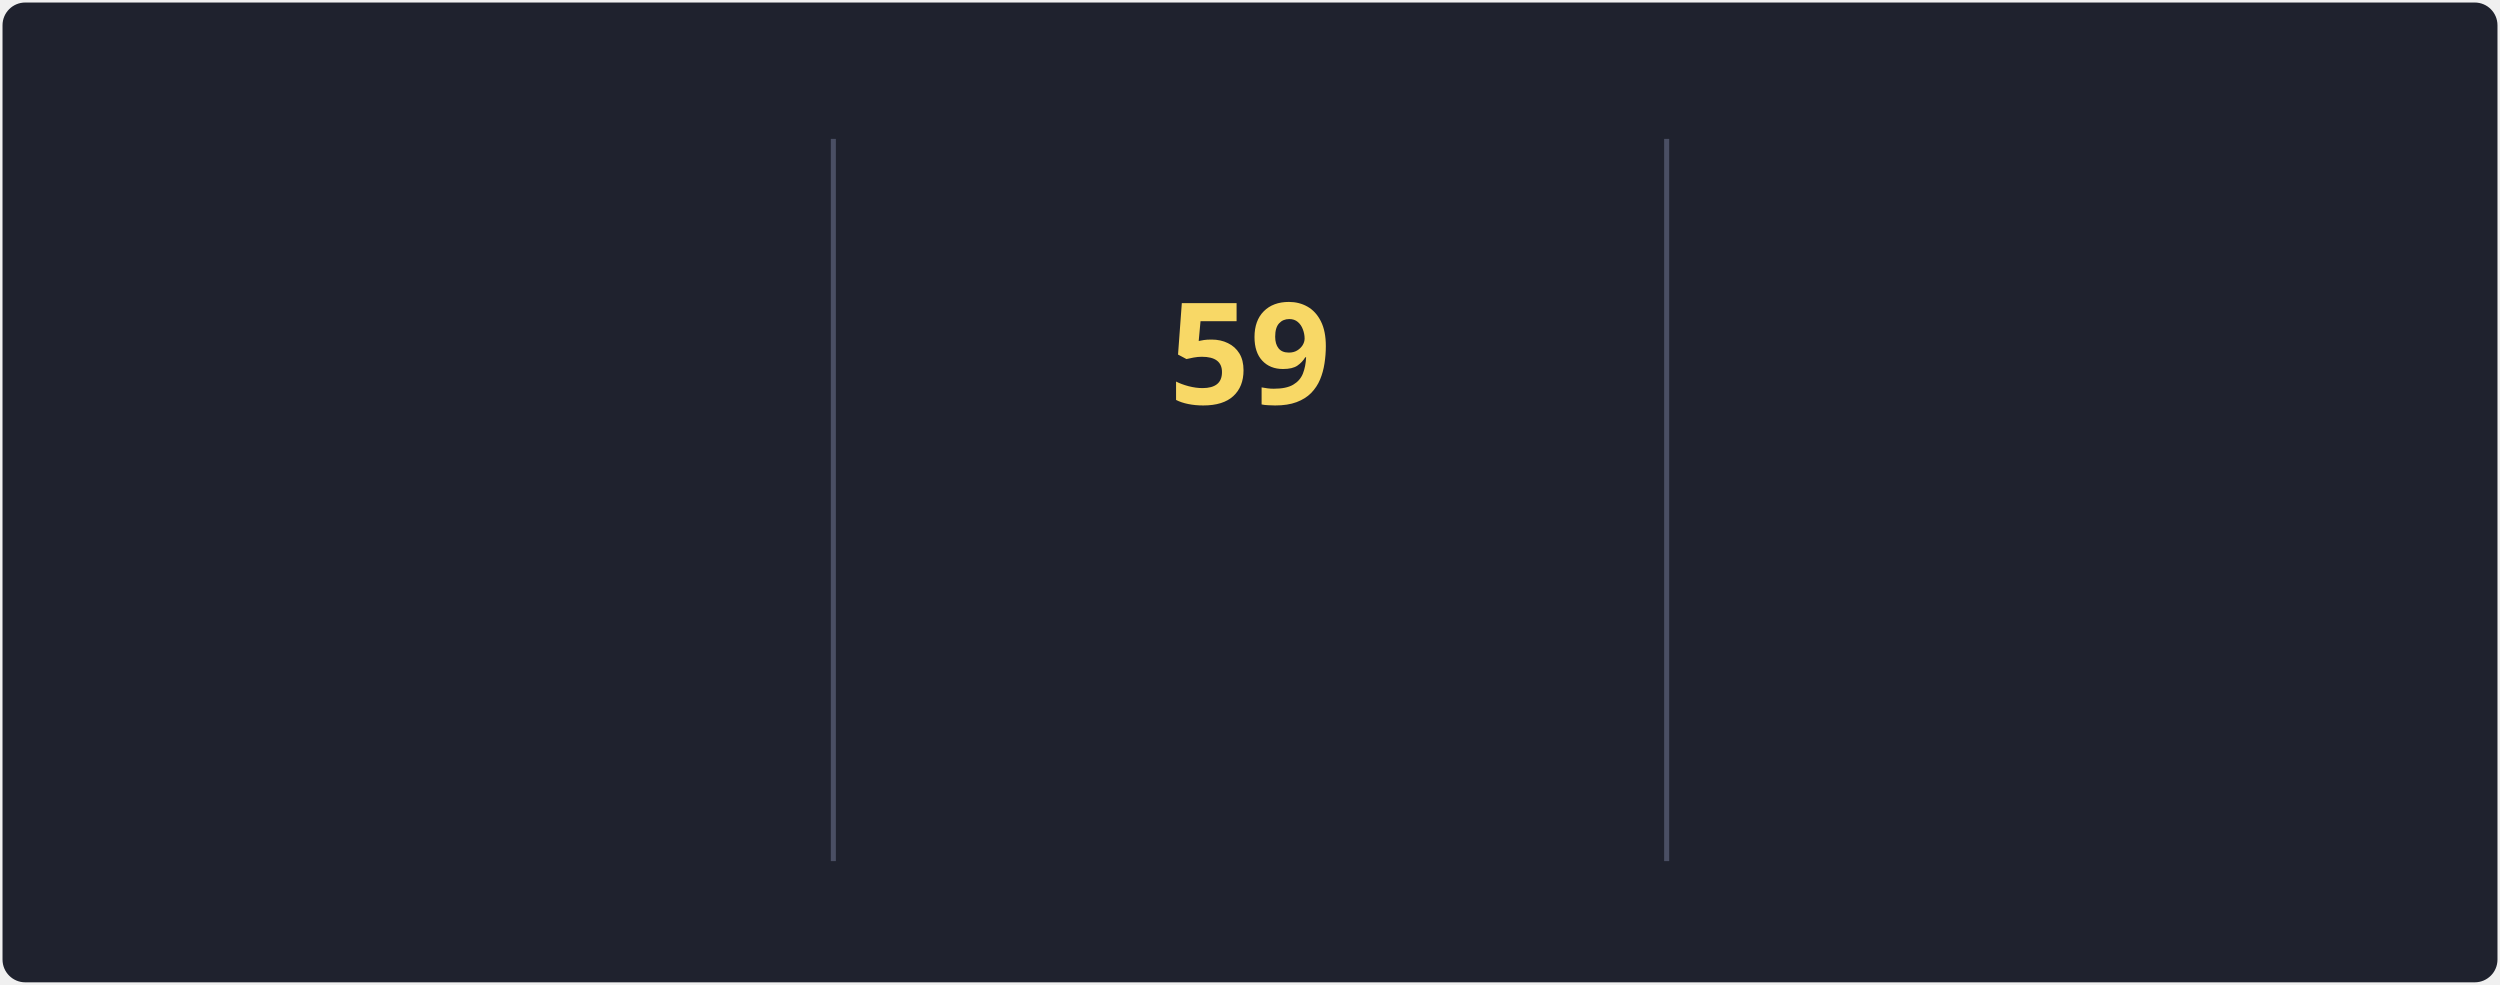
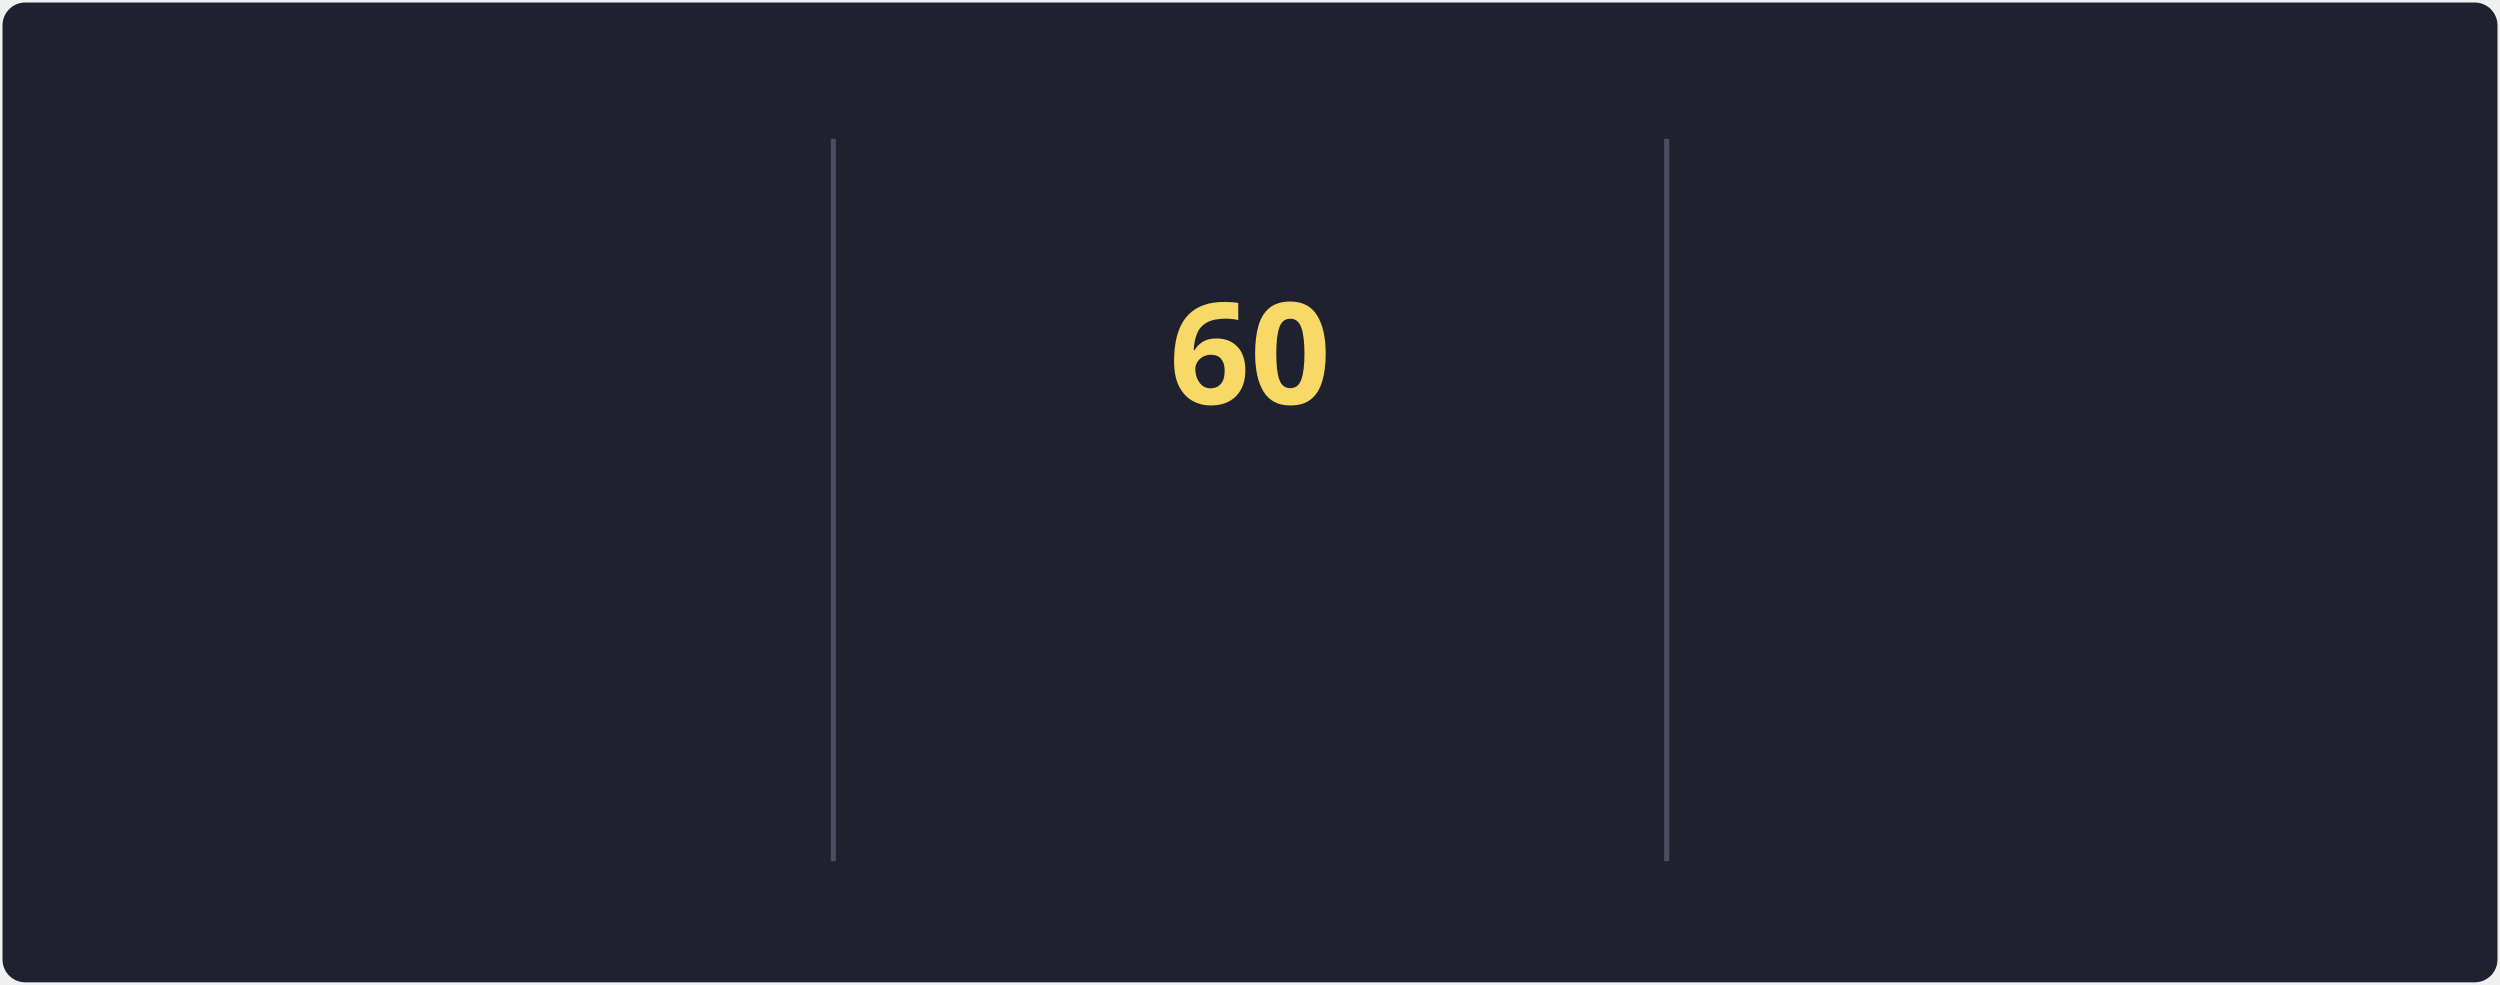
<svg xmlns="http://www.w3.org/2000/svg" style="isolation: isolate" viewBox="0 0 495 195" width="495px" height="195px" direction="ltr">
  <style>
            @keyframes currstreak {
                0% { font-size: 3px; opacity: 0.2; }
                80% { font-size: 34px; opacity: 1; }
                100% { font-size: 28px; opacity: 1; }
            }
            @keyframes fadein {
                0% { opacity: 0; }
                100% { opacity: 1; }
            }
        </style>
  <defs>
    <clipPath id="outer_rectangle">
      <rect width="495" height="195" rx="4.5" />
    </clipPath>
    <mask id="mask_out_ring_behind_fire">
      <rect width="495" height="195" fill="white" />
      <ellipse id="mask-ellipse" cx="247.5" cy="32" rx="13" ry="18" fill="black" />
    </mask>
  </defs>
  <g clip-path="url(#outer_rectangle)">
    <g style="isolation: isolate">
      <rect stroke="#000000" stroke-opacity="0" fill="#1F222E" rx="4.5" x="0.5" y="0.5" width="494" height="194" />
    </g>
    <g style="isolation: isolate">
      <line x1="165" y1="28" x2="165" y2="170" vector-effect="non-scaling-stroke" stroke-width="1" stroke="#4A4F64" stroke-linejoin="miter" stroke-linecap="square" stroke-miterlimit="3" />
      <line x1="330" y1="28" x2="330" y2="170" vector-effect="non-scaling-stroke" stroke-width="1" stroke="#4A4F64" stroke-linejoin="miter" stroke-linecap="square" stroke-miterlimit="3" />
    </g>
    <g style="isolation: isolate">
      <g transform="translate(82.5, 48)">
        <text x="0" y="32" stroke-width="0" text-anchor="middle" fill="#F8D866" stroke="none" font-family="&quot;Segoe UI&quot;, Ubuntu, sans-serif" font-weight="700" font-size="28px" font-style="normal" style="opacity: 0; animation: fadein 0.5s linear forwards 0.6s">
-                         83.9K
+                         84K
                    </text>
      </g>
      <g transform="translate(82.5, 84)">
        <text x="0" y="32" stroke-width="0" text-anchor="middle" fill="#F85D7F" stroke="none" font-family="&quot;Segoe UI&quot;, Ubuntu, sans-serif" font-weight="400" font-size="14px" font-style="normal" style="opacity: 0; animation: fadein 0.5s linear forwards 0.7s">
                        Total Contributions
                    </text>
      </g>
      <g transform="translate(82.5, 114)">
        <text x="0" y="32" stroke-width="0" text-anchor="middle" fill="#9CA2B8" stroke="none" font-family="&quot;Segoe UI&quot;, Ubuntu, sans-serif" font-weight="400" font-size="12px" font-style="normal" style="opacity: 0; animation: fadein 0.5s linear forwards 0.8s">
                        Oct 10, 2012 - Present
                    </text>
      </g>
    </g>
    <g style="isolation: isolate">
      <g transform="translate(247.5, 108)">
        <text x="0" y="32" stroke-width="0" text-anchor="middle" fill="#F85D7F" stroke="none" font-family="&quot;Segoe UI&quot;, Ubuntu, sans-serif" font-weight="700" font-size="14px" font-style="normal" style="opacity: 0; animation: fadein 0.5s linear forwards 0.9s">
                        Current Streak
                    </text>
      </g>
      <g transform="translate(247.5, 145)">
        <text x="0" y="21" stroke-width="0" text-anchor="middle" fill="#9CA2B8" stroke="none" font-family="&quot;Segoe UI&quot;, Ubuntu, sans-serif" font-weight="400" font-size="12px" font-style="normal" style="opacity: 0; animation: fadein 0.5s linear forwards 0.9s">
-                         May 27 - Jul 24
+                         May 27 - Jul 25
                    </text>
      </g>
      <g mask="url(#mask_out_ring_behind_fire)">
        <circle cx="247.5" cy="71" r="40" fill="none" stroke="#FC9867" stroke-width="5" style="opacity: 0; animation: fadein 0.5s linear forwards 0.4s" />
      </g>
      <g transform="translate(247.5, 19.5)" stroke-opacity="0" style="opacity: 0; animation: fadein 0.5s linear forwards 0.6s">
        <path d="M -12 -0.5 L 15 -0.5 L 15 23.5 L -12 23.5 L -12 -0.5 Z" fill="none" />
        <path d="M 1.5 0.67 C 1.5 0.67 2.24 3.32 2.24 5.47 C 2.24 7.53 0.89 9.2 -1.17 9.2 C -3.23 9.2 -4.79 7.53 -4.79 5.47 L -4.76 5.11 C -6.78 7.51 -8 10.62 -8 13.99 C -8 18.41 -4.42 22 0 22 C 4.42 22 8 18.41 8 13.99 C 8 8.6 5.41 3.79 1.5 0.67 Z M -0.29 19 C -2.07 19 -3.51 17.6 -3.51 15.86 C -3.51 14.24 -2.46 13.1 -0.7 12.74 C 1.07 12.38 2.9 11.53 3.92 10.16 C 4.31 11.45 4.51 12.81 4.51 14.2 C 4.51 16.85 2.36 19 -0.29 19 Z" fill="#FC9867" stroke-opacity="0" />
      </g>
      <g transform="translate(247.5, 48)">
        <text x="0" y="32" stroke-width="0" text-anchor="middle" fill="#F8D866" stroke="none" font-family="&quot;Segoe UI&quot;, Ubuntu, sans-serif" font-weight="700" font-size="28px" font-style="normal" style="animation: currstreak 0.6s linear forwards">
-                         59
+                         60
                    </text>
      </g>
    </g>
    <g style="isolation: isolate">
      <g transform="translate(412.5, 48)">
        <text x="0" y="32" stroke-width="0" text-anchor="middle" fill="#F8D866" stroke="none" font-family="&quot;Segoe UI&quot;, Ubuntu, sans-serif" font-weight="700" font-size="28px" font-style="normal" style="opacity: 0; animation: fadein 0.5s linear forwards 1.2s">
-                         59
+                         60
                    </text>
      </g>
      <g transform="translate(412.5, 84)">
        <text x="0" y="32" stroke-width="0" text-anchor="middle" fill="#F85D7F" stroke="none" font-family="&quot;Segoe UI&quot;, Ubuntu, sans-serif" font-weight="400" font-size="14px" font-style="normal" style="opacity: 0; animation: fadein 0.5s linear forwards 1.3s">
                        Longest Streak
                    </text>
      </g>
      <g transform="translate(412.5, 114)">
        <text x="0" y="32" stroke-width="0" text-anchor="middle" fill="#9CA2B8" stroke="none" font-family="&quot;Segoe UI&quot;, Ubuntu, sans-serif" font-weight="400" font-size="12px" font-style="normal" style="opacity: 0; animation: fadein 0.5s linear forwards 1.4s">
-                         May 27 - Jul 24
+                         May 27 - Jul 25
                    </text>
      </g>
    </g>
  </g>
</svg>
